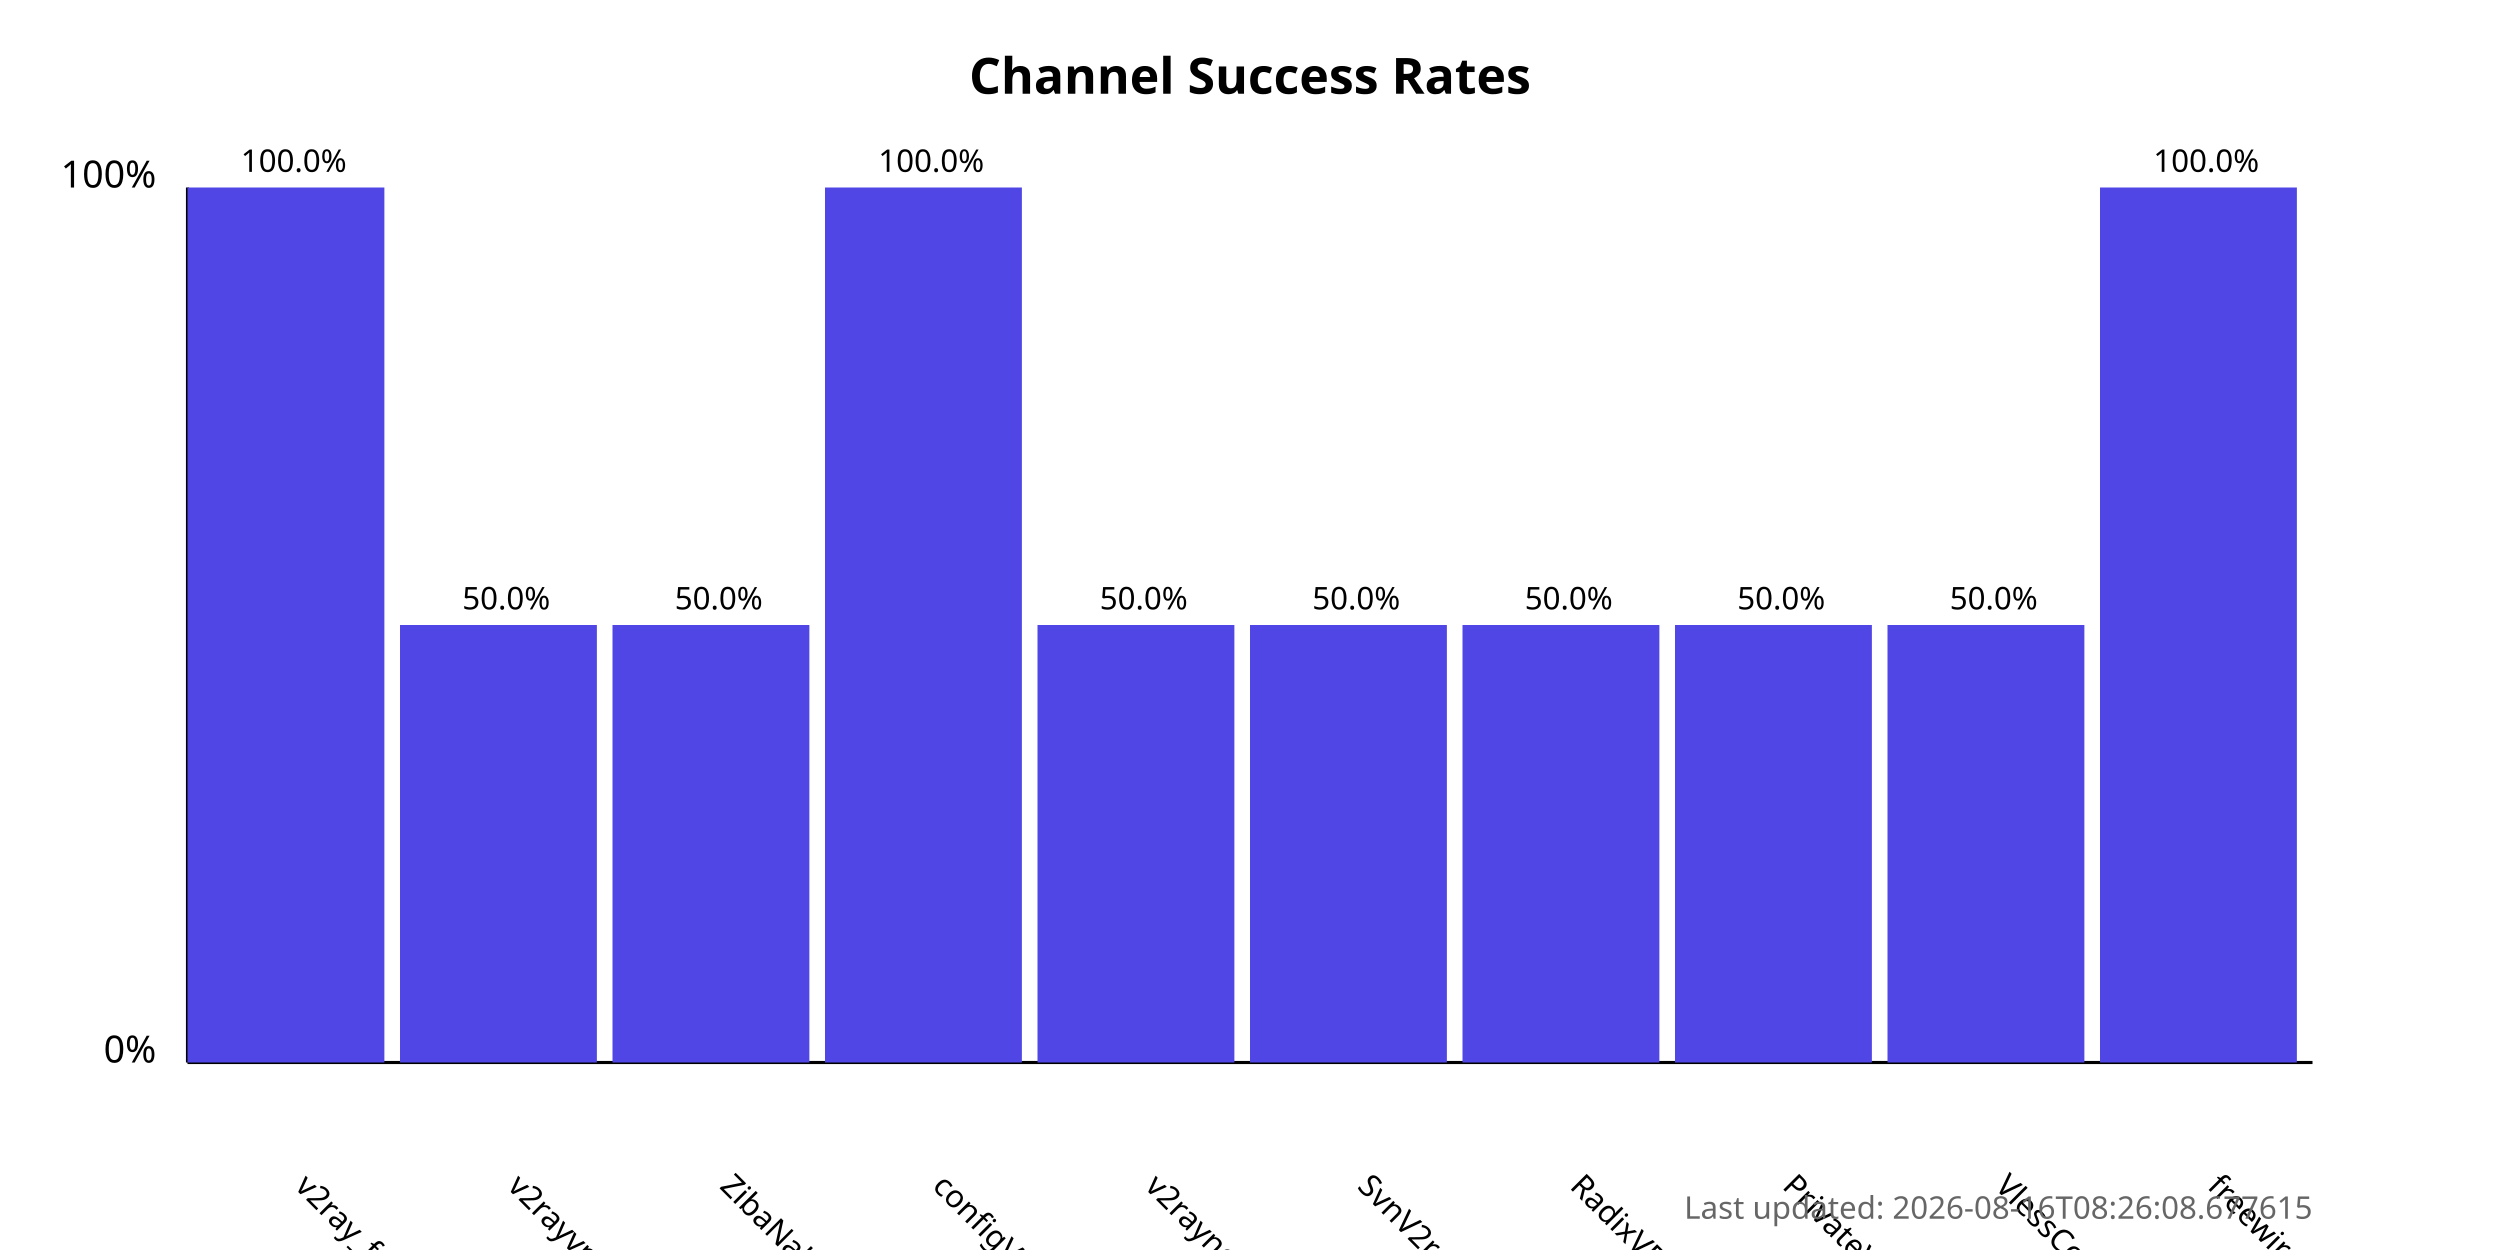
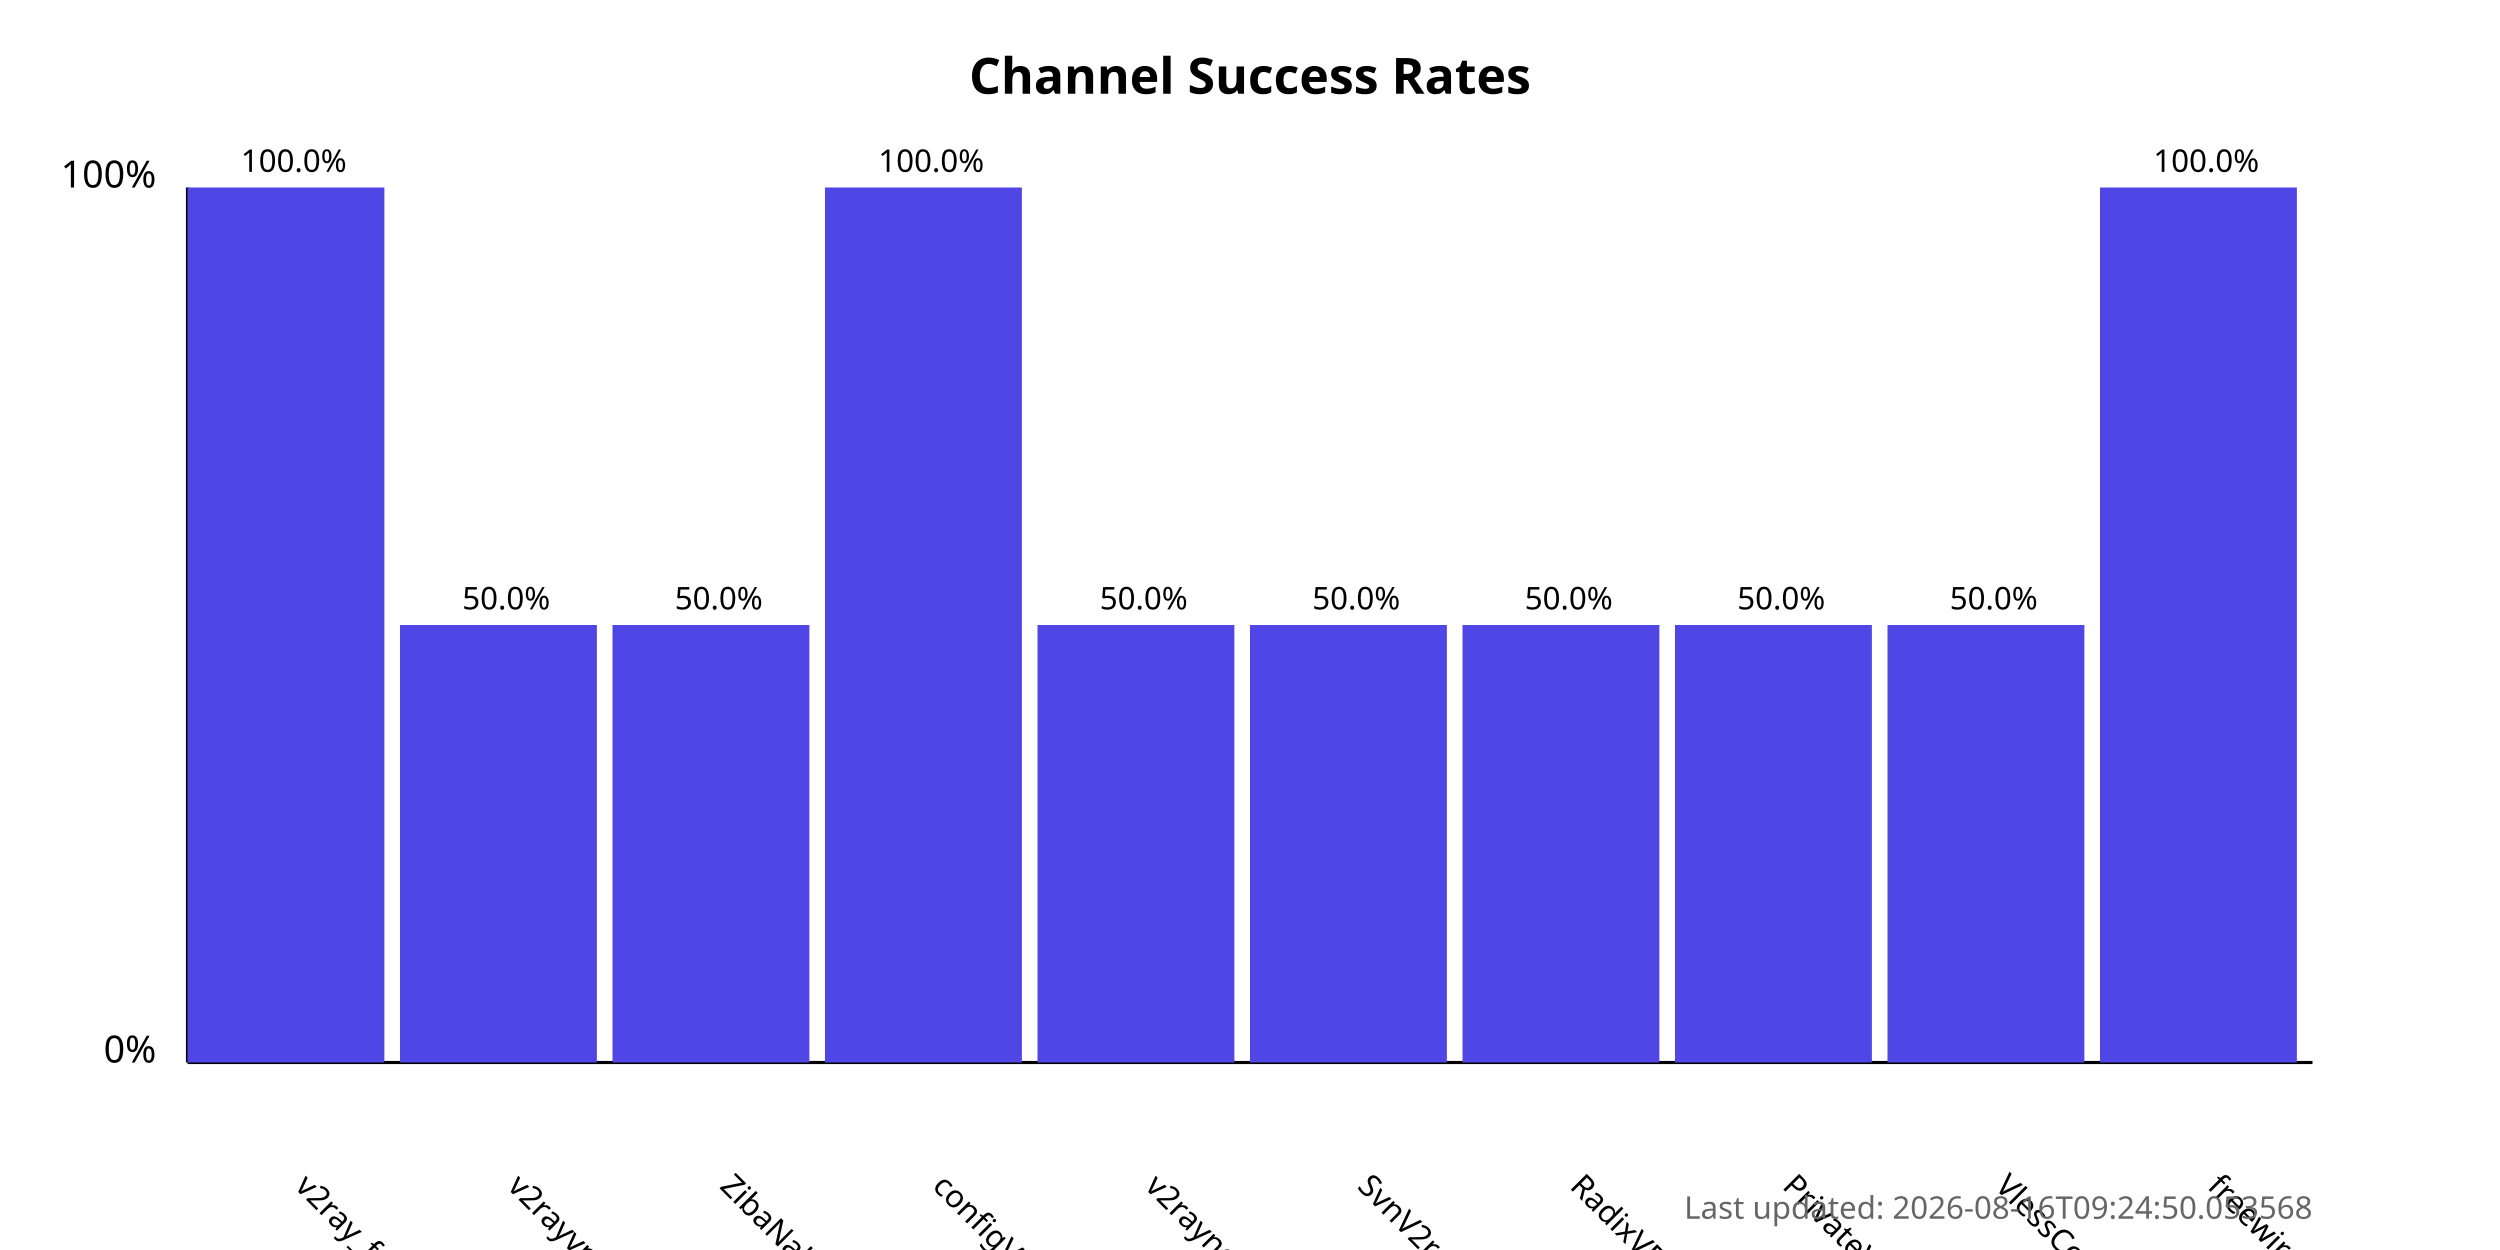
<svg xmlns="http://www.w3.org/2000/svg" width="800" height="400">
  <style>
            .chart-title { font: bold 16px sans-serif; }
            .axis-label { font: 12px sans-serif; }
            .tick-label { font: 10px sans-serif; }
            .bar { fill: #4f46e5; }
            .bar:hover { fill: #6366f1; }
            .timestamp { font: 10px sans-serif; fill: #666; }
        </style>
  <text x="400.0" y="30" text-anchor="middle" class="chart-title">
            Channel Success Rates
        </text>
  <line x1="60" y1="340" x2="60" y2="60" stroke="black" stroke-width="1" />
  <line x1="60" y1="340" x2="740" y2="340" stroke="black" stroke-width="1" />
  <text x="50" y="340" text-anchor="end" class="axis-label">0%</text>
  <text x="50" y="60" text-anchor="end" class="axis-label">100%</text>
  <g>
    <rect x="60" y="60.0" width="63.0" height="280.0" class="bar" />
    <text x="94.0" y="380" transform="rotate(45, 94.0, 380)" text-anchor="start" class="tick-label">
                v2ray_free_conf
            </text>
    <text x="94.0" y="55.0" text-anchor="middle" class="tick-label">
                100.0%
            </text>
  </g>
  <g>
    <rect x="128.0" y="200.0" width="63.0" height="140.0" class="bar" />
    <text x="162.0" y="380" transform="rotate(45, 162.0, 380)" text-anchor="start" class="tick-label">
                v2rayvpno
            </text>
    <text x="162.0" y="195.0" text-anchor="middle" class="tick-label">
                50.0%
            </text>
  </g>
  <g>
    <rect x="196.0" y="200.0" width="63.0" height="140.0" class="bar" />
    <text x="230.0" y="380" transform="rotate(45, 230.0, 380)" text-anchor="start" class="tick-label">
                ZibaNabz
            </text>
    <text x="230.0" y="195.0" text-anchor="middle" class="tick-label">
                50.0%
            </text>
  </g>
  <g>
    <rect x="264.0" y="60.0" width="63.0" height="280.0" class="bar" />
    <text x="298.0" y="380" transform="rotate(45, 298.0, 380)" text-anchor="start" class="tick-label">
                configV2rayForFree
            </text>
    <text x="298.0" y="55.0" text-anchor="middle" class="tick-label">
                100.0%
            </text>
  </g>
  <g>
    <rect x="332.0" y="200.0" width="63.0" height="140.0" class="bar" />
    <text x="366.0" y="380" transform="rotate(45, 366.0, 380)" text-anchor="start" class="tick-label">
                v2rayngvpn
            </text>
    <text x="366.0" y="195.0" text-anchor="middle" class="tick-label">
                50.0%
            </text>
  </g>
  <g>
    <rect x="400.0" y="200.0" width="63.0" height="140.0" class="bar" />
    <text x="434.0" y="380" transform="rotate(45, 434.0, 380)" text-anchor="start" class="tick-label">
                SvnV2ray
            </text>
    <text x="434.0" y="195.0" text-anchor="middle" class="tick-label">
                50.0%
            </text>
  </g>
  <g>
    <rect x="468.0" y="200.0" width="63.0" height="140.0" class="bar" />
    <text x="502.0" y="380" transform="rotate(45, 502.0, 380)" text-anchor="start" class="tick-label">
                RadixVPN
            </text>
    <text x="502.0" y="195.0" text-anchor="middle" class="tick-label">
                50.0%
            </text>
  </g>
  <g>
    <rect x="536.0" y="200.0" width="63.0" height="140.0" class="bar" />
    <text x="570.0" y="380" transform="rotate(45, 570.0, 380)" text-anchor="start" class="tick-label">
                PrivateVPNs
            </text>
    <text x="570.0" y="195.0" text-anchor="middle" class="tick-label">
                50.0%
            </text>
  </g>
  <g>
    <rect x="604.0" y="200.0" width="63.0" height="140.0" class="bar" />
    <text x="638.0" y="380" transform="rotate(45, 638.0, 380)" text-anchor="start" class="tick-label">
                VlessConfig
            </text>
    <text x="638.0" y="195.0" text-anchor="middle" class="tick-label">
                50.0%
            </text>
  </g>
  <g>
    <rect x="672.0" y="60.0" width="63.0" height="280.0" class="bar" />
    <text x="706.0" y="380" transform="rotate(45, 706.0, 380)" text-anchor="start" class="tick-label">
                freewireguard
            </text>
    <text x="706.0" y="55.0" text-anchor="middle" class="tick-label">
                100.0%
            </text>
  </g>
  <text x="740" y="390" text-anchor="end" class="timestamp">
-             Last updated: 2026-08-16T08:26:08.677615
+             Last updated: 2026-08-16T09:24:50.053568
        </text>
</svg>
